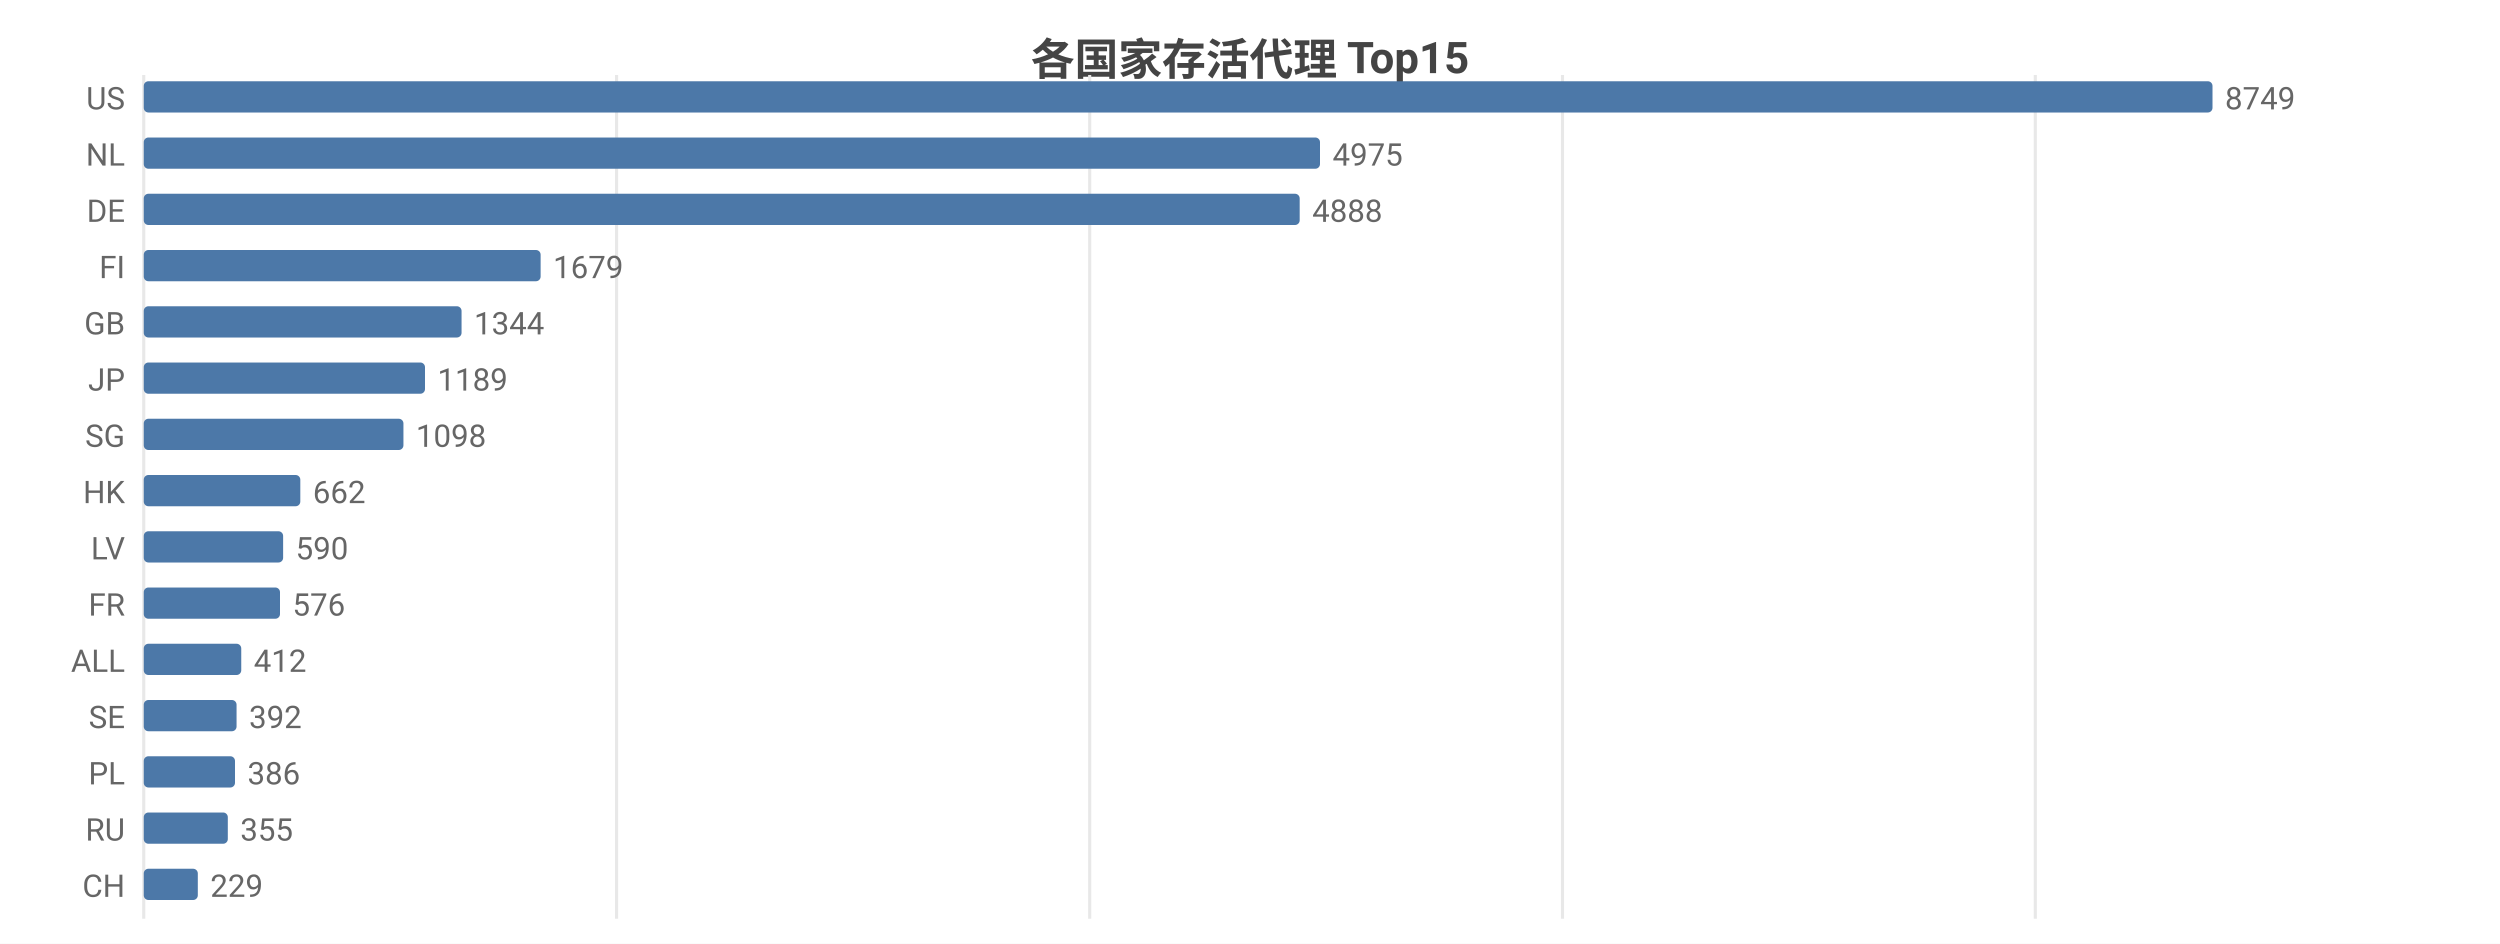
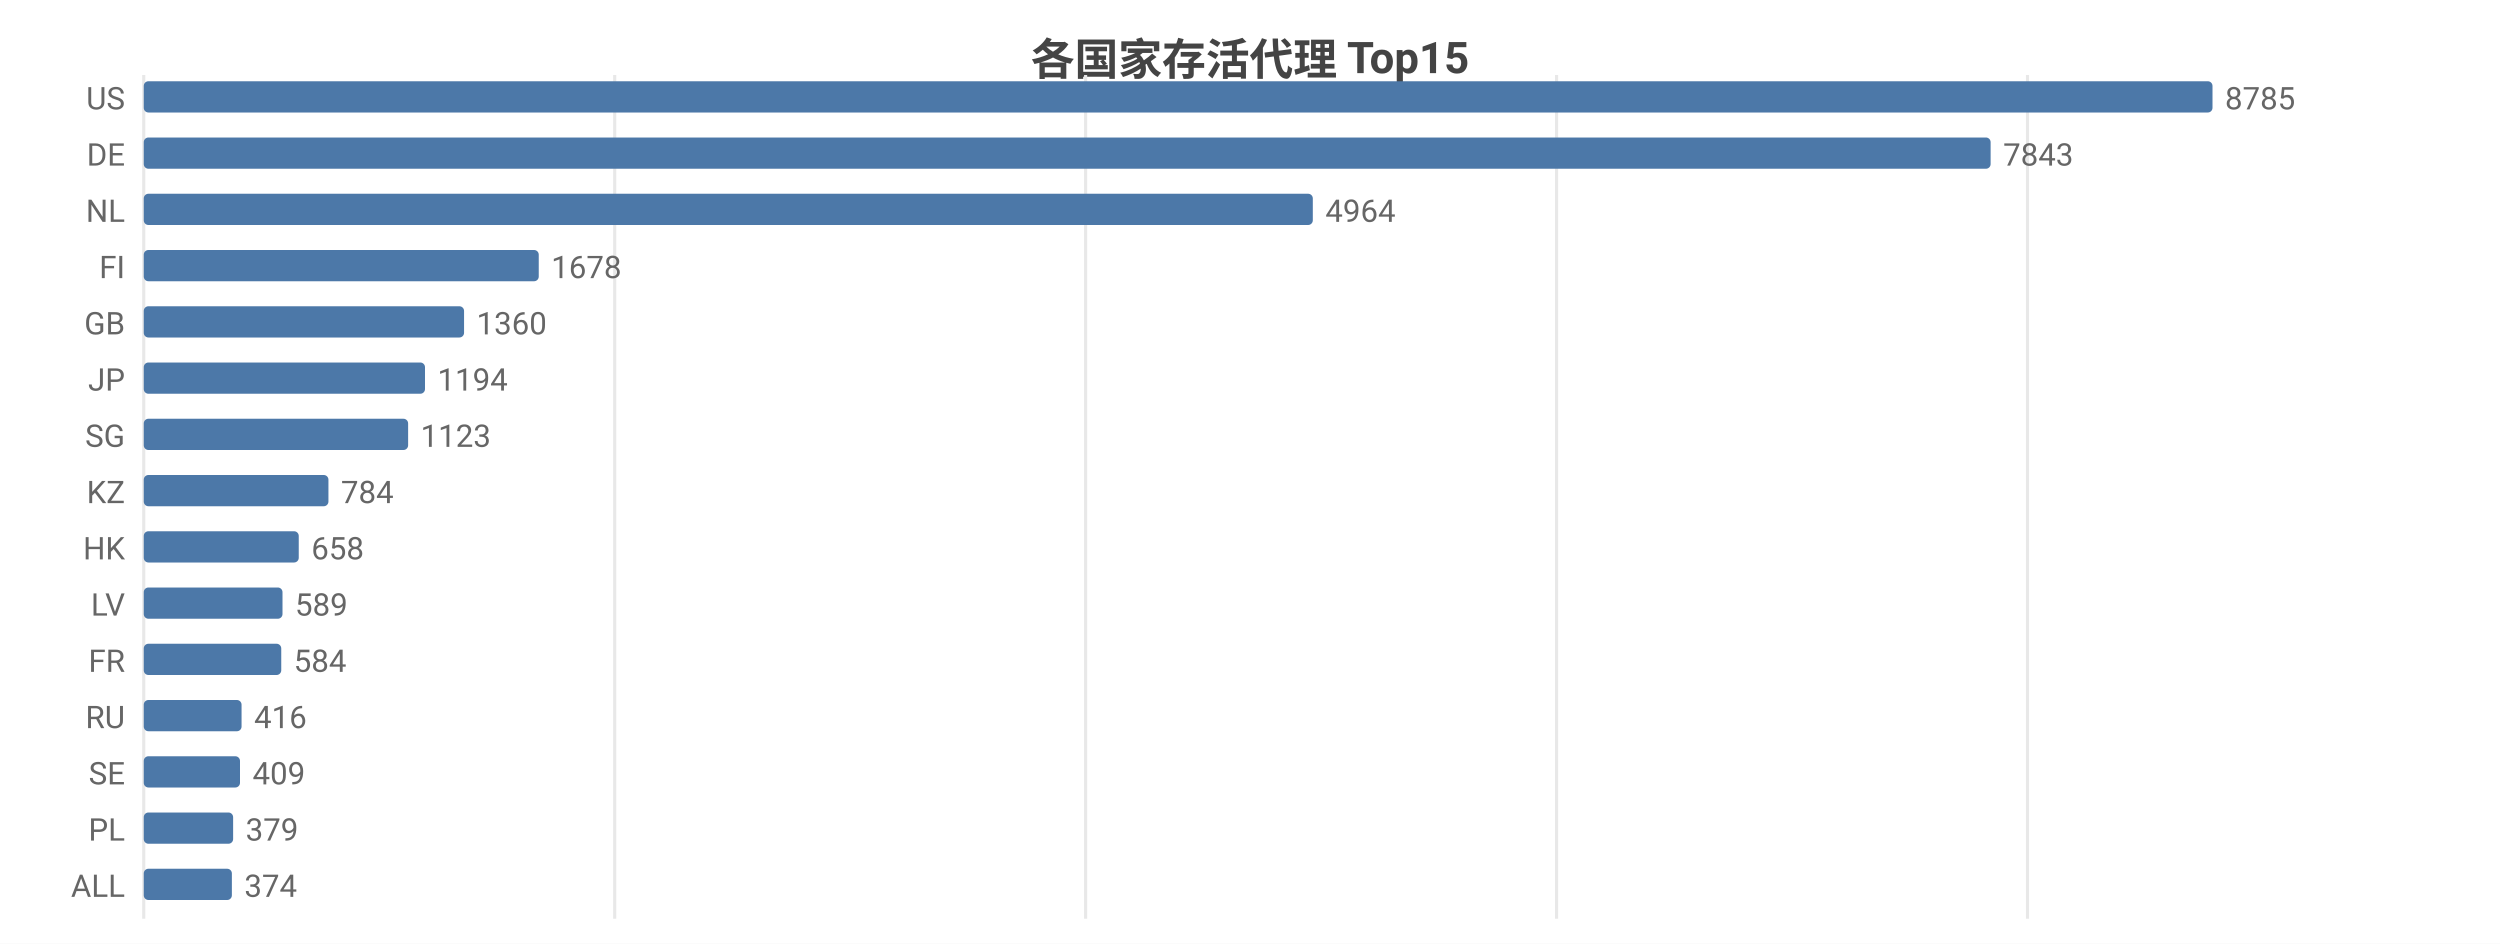
<svg xmlns="http://www.w3.org/2000/svg" width="800" height="302" viewBox="0 0 800 302">
  <rect width="800" height="302" fill="#ffffff" />
  <style>text{font-family:system-ui,-apple-system,'Segoe UI',Roboto,'PingFang SC','Microsoft YaHei','Noto Sans CJK SC',sans-serif}.g{stroke:#e8e8e8;stroke-width:1}.a{stroke:#999;stroke-width:1}.t{font-size:10px;fill:#666}.m{font-size:10px;text-anchor:middle;fill:#666}.e{font-size:10px;text-anchor:end;fill:#666}.l{font-size:11px;fill:#333}.tt{font-size:14px;font-weight:600;text-anchor:middle;fill:#444}.em{font-size:13px;text-anchor:middle;fill:#999}</style>
  <text class="tt" x="400.0" y="24">各国家存活代理 Top15</text>
  <line class="g" x1="46" y1="24" x2="46" y2="294" />
-   <line class="g" x1="197.3" y1="24" x2="197.3" y2="294" />
-   <line class="g" x1="348.7" y1="24" x2="348.7" y2="294" />
-   <line class="g" x1="500.0" y1="24" x2="500.0" y2="294" />
-   <line class="g" x1="651.3" y1="24" x2="651.3" y2="294" />
+   <line class="g" x1="196.7" y1="24" x2="196.7" y2="294" />
+   <line class="g" x1="347.4" y1="24" x2="347.4" y2="294" />
+   <line class="g" x1="498.1" y1="24" x2="498.1" y2="294" />
+   <line class="g" x1="648.8" y1="24" x2="648.8" y2="294" />
  <text class="e" x="40" y="35">US</text>
  <rect x="46" y="26" width="662" height="10" fill="#4c78a8" rx="1.5" />
-   <text class="t" x="712" y="35">8749</text>
-   <text class="e" x="40" y="53">NL</text>
-   <rect x="46" y="44" width="376.4" height="10" fill="#4c78a8" rx="1.5" />
-   <text class="t" x="426.4" y="53">4975</text>
-   <text class="e" x="40" y="71">DE</text>
-   <rect x="46" y="62" width="369.9" height="10" fill="#4c78a8" rx="1.5" />
-   <text class="t" x="419.9" y="71">4888</text>
+   <text class="t" x="712" y="35">8785</text>
+   <text class="e" x="40" y="53">DE</text>
+   <rect x="46" y="44" width="591.0" height="10" fill="#4c78a8" rx="1.5" />
+   <text class="t" x="641.0" y="53">7843</text>
+   <text class="e" x="40" y="71">NL</text>
+   <rect x="46" y="62" width="374.1" height="10" fill="#4c78a8" rx="1.5" />
+   <text class="t" x="424.1" y="71">4964</text>
  <text class="e" x="40" y="89">FI</text>
-   <rect x="46" y="80" width="127.0" height="10" fill="#4c78a8" rx="1.5" />
-   <text class="t" x="177.0" y="89">1679</text>
+   <rect x="46" y="80" width="126.4" height="10" fill="#4c78a8" rx="1.5" />
+   <text class="t" x="176.4" y="89">1678</text>
  <text class="e" x="40" y="107">GB</text>
-   <rect x="46" y="98" width="101.7" height="10" fill="#4c78a8" rx="1.5" />
-   <text class="t" x="151.7" y="107">1344</text>
+   <rect x="46" y="98" width="102.5" height="10" fill="#4c78a8" rx="1.5" />
+   <text class="t" x="152.5" y="107">1360</text>
  <text class="e" x="40" y="125">JP</text>
  <rect x="46" y="116" width="90.0" height="10" fill="#4c78a8" rx="1.5" />
-   <text class="t" x="140.0" y="125">1189</text>
+   <text class="t" x="140.0" y="125">1194</text>
  <text class="e" x="40" y="143">SG</text>
-   <rect x="46" y="134" width="83.1" height="10" fill="#4c78a8" rx="1.5" />
-   <text class="t" x="133.1" y="143">1098</text>
-   <text class="e" x="40" y="161">HK</text>
-   <rect x="46" y="152" width="50.1" height="10" fill="#4c78a8" rx="1.5" />
-   <text class="t" x="100.1" y="161">662</text>
-   <text class="e" x="40" y="179">LV</text>
-   <rect x="46" y="170" width="44.6" height="10" fill="#4c78a8" rx="1.5" />
-   <text class="t" x="94.6" y="179">590</text>
-   <text class="e" x="40" y="197">FR</text>
-   <rect x="46" y="188" width="43.6" height="10" fill="#4c78a8" rx="1.5" />
-   <text class="t" x="93.6" y="197">576</text>
-   <text class="e" x="40" y="215">ALL</text>
-   <rect x="46" y="206" width="31.2" height="10" fill="#4c78a8" rx="1.5" />
-   <text class="t" x="81.2" y="215">412</text>
-   <text class="e" x="40" y="233">SE</text>
-   <rect x="46" y="224" width="29.7" height="10" fill="#4c78a8" rx="1.5" />
-   <text class="t" x="79.7" y="233">392</text>
-   <text class="e" x="40" y="251">PL</text>
-   <rect x="46" y="242" width="29.2" height="10" fill="#4c78a8" rx="1.5" />
-   <text class="t" x="79.2" y="251">386</text>
-   <text class="e" x="40" y="269">RU</text>
-   <rect x="46" y="260" width="26.9" height="10" fill="#4c78a8" rx="1.5" />
-   <text class="t" x="76.9" y="269">355</text>
-   <text class="e" x="40" y="287">CH</text>
-   <rect x="46" y="278" width="17.3" height="10" fill="#4c78a8" rx="1.5" />
-   <text class="t" x="67.3" y="287">229</text>
+   <rect x="46" y="134" width="84.6" height="10" fill="#4c78a8" rx="1.5" />
+   <text class="t" x="134.6" y="143">1123</text>
+   <text class="e" x="40" y="161">KZ</text>
+   <rect x="46" y="152" width="59.1" height="10" fill="#4c78a8" rx="1.5" />
+   <text class="t" x="109.1" y="161">784</text>
+   <text class="e" x="40" y="179">HK</text>
+   <rect x="46" y="170" width="49.6" height="10" fill="#4c78a8" rx="1.5" />
+   <text class="t" x="99.6" y="179">658</text>
+   <text class="e" x="40" y="197">LV</text>
+   <rect x="46" y="188" width="44.4" height="10" fill="#4c78a8" rx="1.5" />
+   <text class="t" x="94.4" y="197">589</text>
+   <text class="e" x="40" y="215">FR</text>
+   <rect x="46" y="206" width="44.0" height="10" fill="#4c78a8" rx="1.5" />
+   <text class="t" x="94.0" y="215">584</text>
+   <text class="e" x="40" y="233">RU</text>
+   <rect x="46" y="224" width="31.3" height="10" fill="#4c78a8" rx="1.5" />
+   <text class="t" x="81.3" y="233">416</text>
+   <text class="e" x="40" y="251">SE</text>
+   <rect x="46" y="242" width="30.8" height="10" fill="#4c78a8" rx="1.5" />
+   <text class="t" x="80.8" y="251">409</text>
+   <text class="e" x="40" y="269">PL</text>
+   <rect x="46" y="260" width="28.6" height="10" fill="#4c78a8" rx="1.5" />
+   <text class="t" x="78.6" y="269">379</text>
+   <text class="e" x="40" y="287">ALL</text>
+   <rect x="46" y="278" width="28.2" height="10" fill="#4c78a8" rx="1.5" />
+   <text class="t" x="78.2" y="287">374</text>
</svg>
